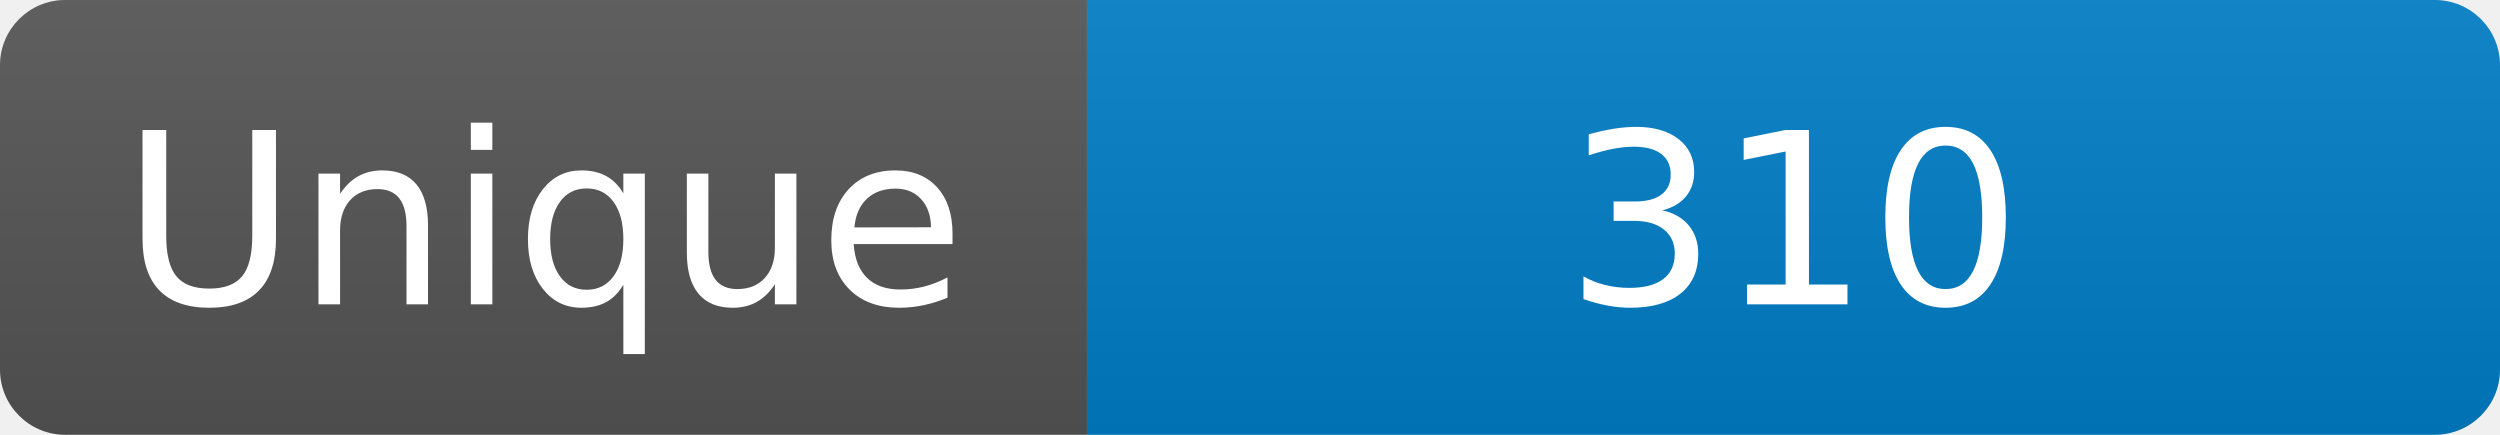
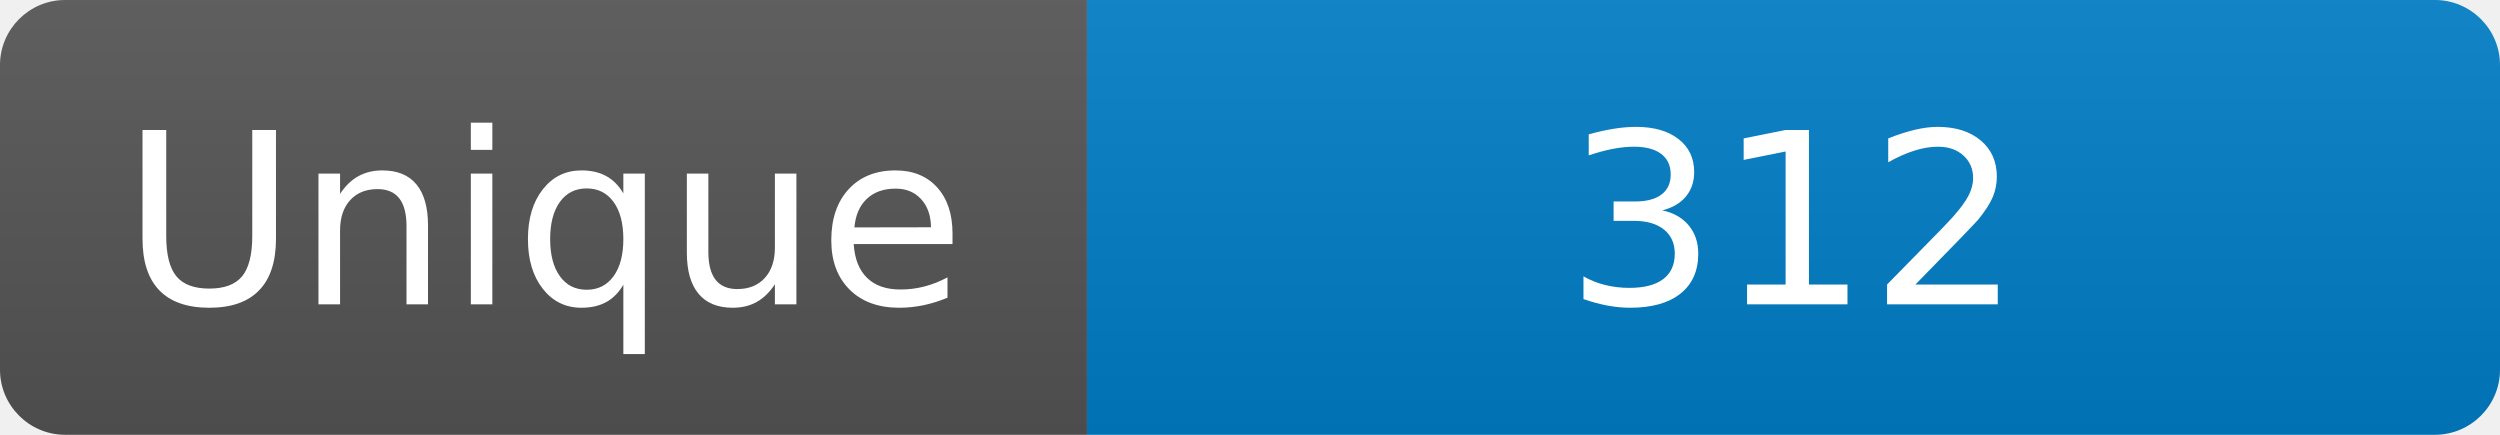
<svg xmlns="http://www.w3.org/2000/svg" width="115" height="20" role="img" aria-label="Maintained?: yes">
  <linearGradient id="s" x2="0" y2="100%">
    <stop offset="0" stop-color="#bbb" stop-opacity=".1" />
    <stop offset="1" stop-opacity=".1" />
  </linearGradient>
  <clipPath id="r">
    <rect width="115" height="20" rx="3" fill="#fff" />
  </clipPath>
  <g clip-path="url(#r)">
    <rect width="50" height="20" fill="#555" />
    <rect x="50" width="160" height="20" fill="#007ec6" />
    <rect width="115" height="20" fill="url(#s)" />
  </g>
  <g fill="#fff" text-anchor="middle" font-family="Verdana,Geneva,DejaVu Sans,sans-serif" font-size="110">
    <text x="250" y="140" transform="scale(.1)" fill="#fff">Unique</text>
-     <text x="825" y="140" transform="scale(.1)" fill="#fff">310</text>
+     <text x="825" y="140" transform="scale(.1)" fill="#fff">312</text>
  </g>
</svg>
